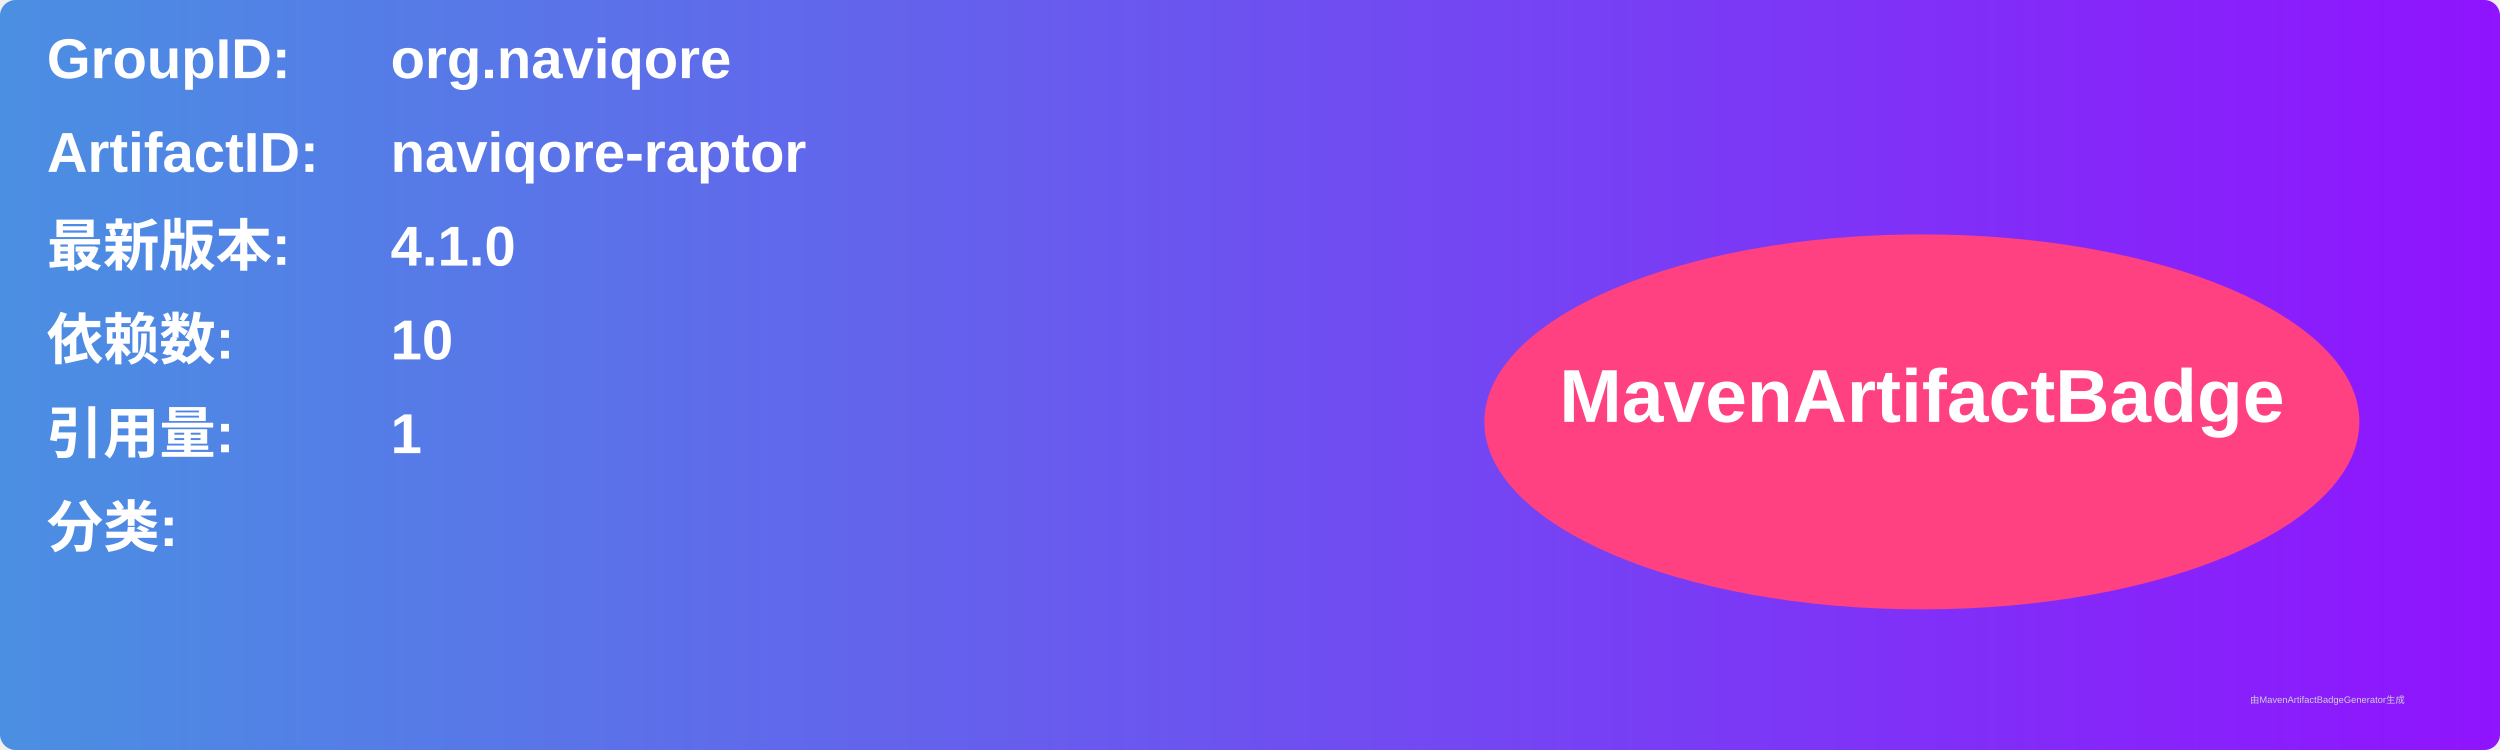
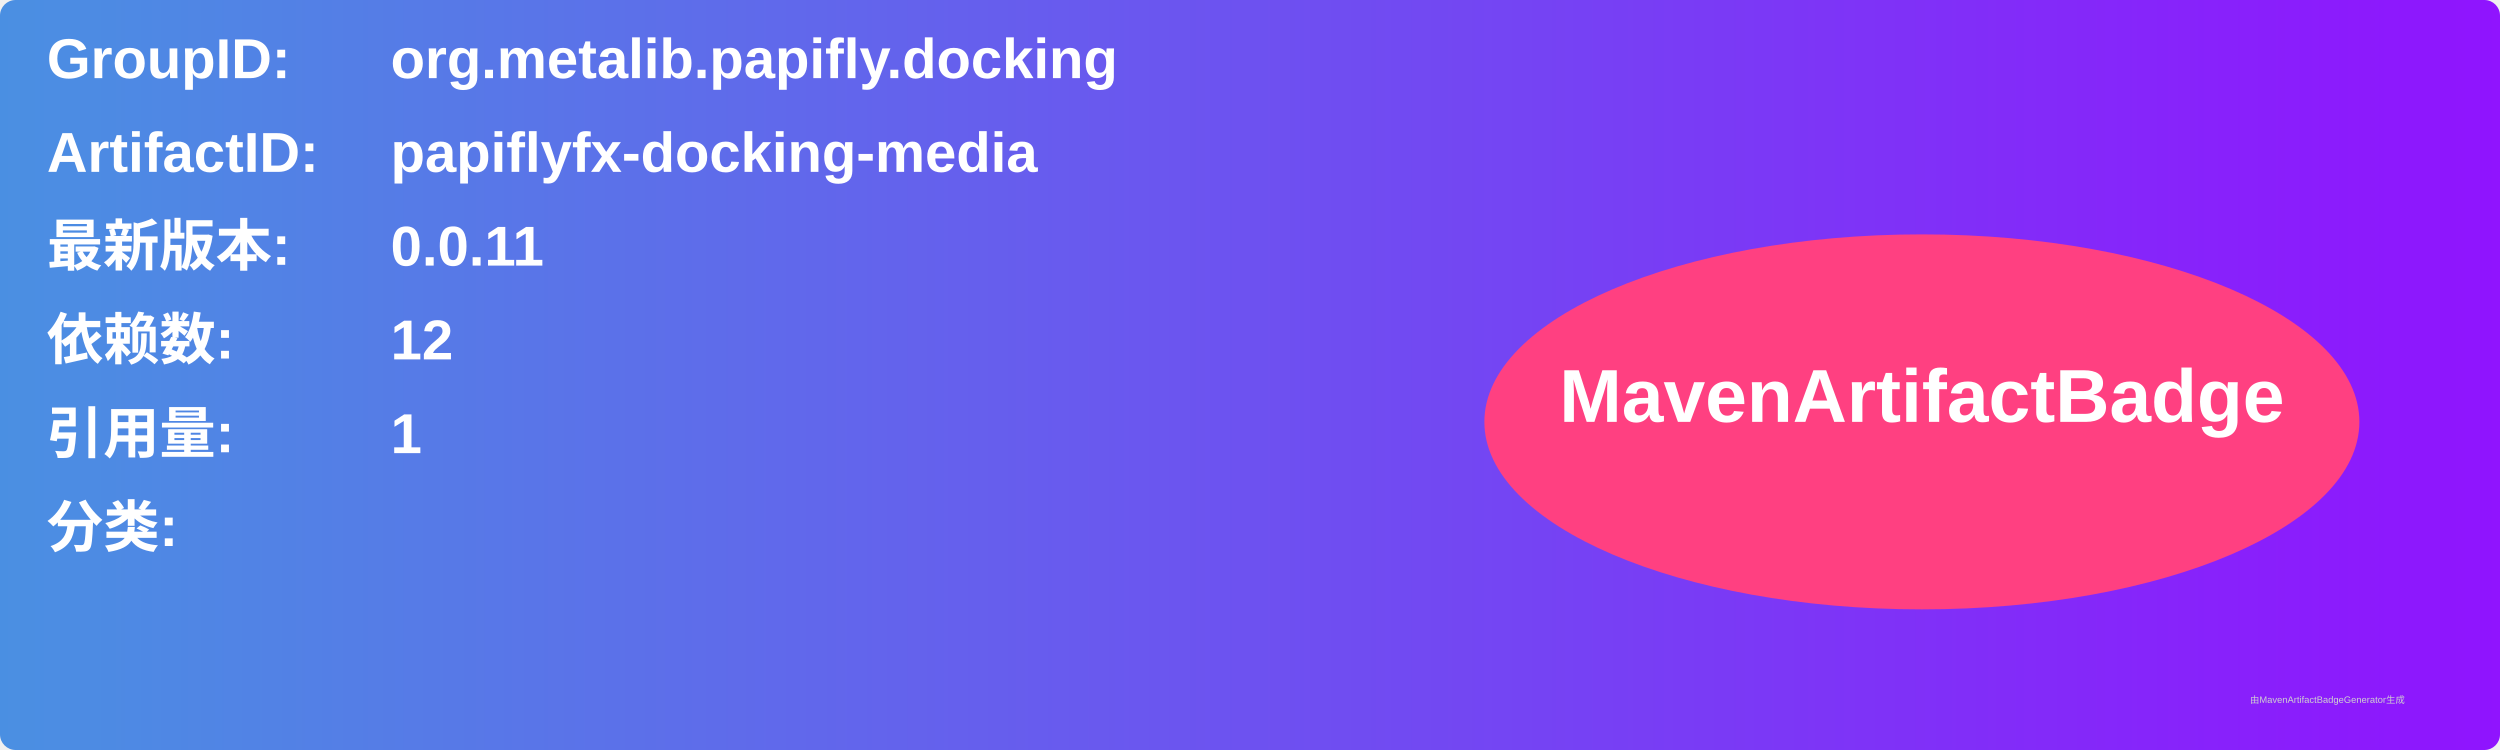
<svg xmlns="http://www.w3.org/2000/svg" width="800" height="240" viewBox="0 0 800 240">
  <linearGradient id="grad" x1="0%" y1="0%" x2="100%" y2="0%">
    <stop offset="0%" stop-color="#4a90e2" />
    <stop offset="100%" stop-color="#9013fe" />
  </linearGradient>
  <rect width="100%" height="100%" rx="5" ry="5" fill="url(#grad)" />
  <g transform="translate(15, 15)">
    <text x="0" y="10" font-family="Arial" font-size="18" fill="white" font-weight="bold" width="260">GroupID:</text>
-     <text x="110" y="10" font-family="Arial" font-size="18" fill="white" font-weight="bold" width="460">org.naviqore</text>
+     <text x="110" y="10" font-family="Arial" font-size="18" fill="white" font-weight="bold" width="460">org.metalib.papifly.docking</text>
    <text x="0" y="40" font-family="Arial" font-size="18" fill="white" font-weight="bold" width="260">ArtifactID:</text>
-     <text x="110" y="40" font-family="Arial" font-size="18" fill="white" font-weight="bold" width="460">naviqore-raptor</text>
+     <text x="110" y="40" font-family="Arial" font-size="18" fill="white" font-weight="bold" width="460">papiflyfx-docking-media</text>
    <text x="0" y="70" font-family="Arial" font-size="18" fill="white" font-weight="bold">最新版本:</text>
    <text x="110" y="70" font-family="Arial" font-size="18" fill="white" font-weight="bold">
-       <tspan font-weight="bold">4.1.0</tspan>
+       <tspan font-weight="bold">0.0.11</tspan>
    </text>
    <text x="0" y="100" font-family="Arial" font-size="18" fill="white" font-weight="bold">依赖数: </text>
    <text x="110" y="100" font-family="Arial" font-size="18" fill="white">
-       <tspan font-weight="bold">10</tspan>
+       <tspan font-weight="bold">12</tspan>
    </text>
    <text x="0" y="130" font-family="Arial" font-size="18" fill="white" font-weight="bold">引用量: </text>
    <text x="110" y="130" font-family="Arial" font-size="18" fill="white">
      <tspan font-weight="bold">1</tspan>
    </text>
    <text x="0" y="160" font-family="Arial" font-size="18" fill="white" font-weight="bold">分类:</text>
    <text x="10" y="190" font-family="Arial" font-size="10" fill="white">
      <tspan font-weight="bold" />
    </text>
    <ellipse cx="600" cy="120" rx="140" ry="60" fill="#ff4081" />
    <text x="600" y="120" text-anchor="middle" font-family="Arial" font-size="24" fill="white" font-weight="bold">MavenArtifactBadge</text>
  </g>
  <text x="720" y="225" font-family="Arial" font-size="3" fill="#d0d0d0">由MavenArtifactBadgeGenerator生成</text>
</svg>
